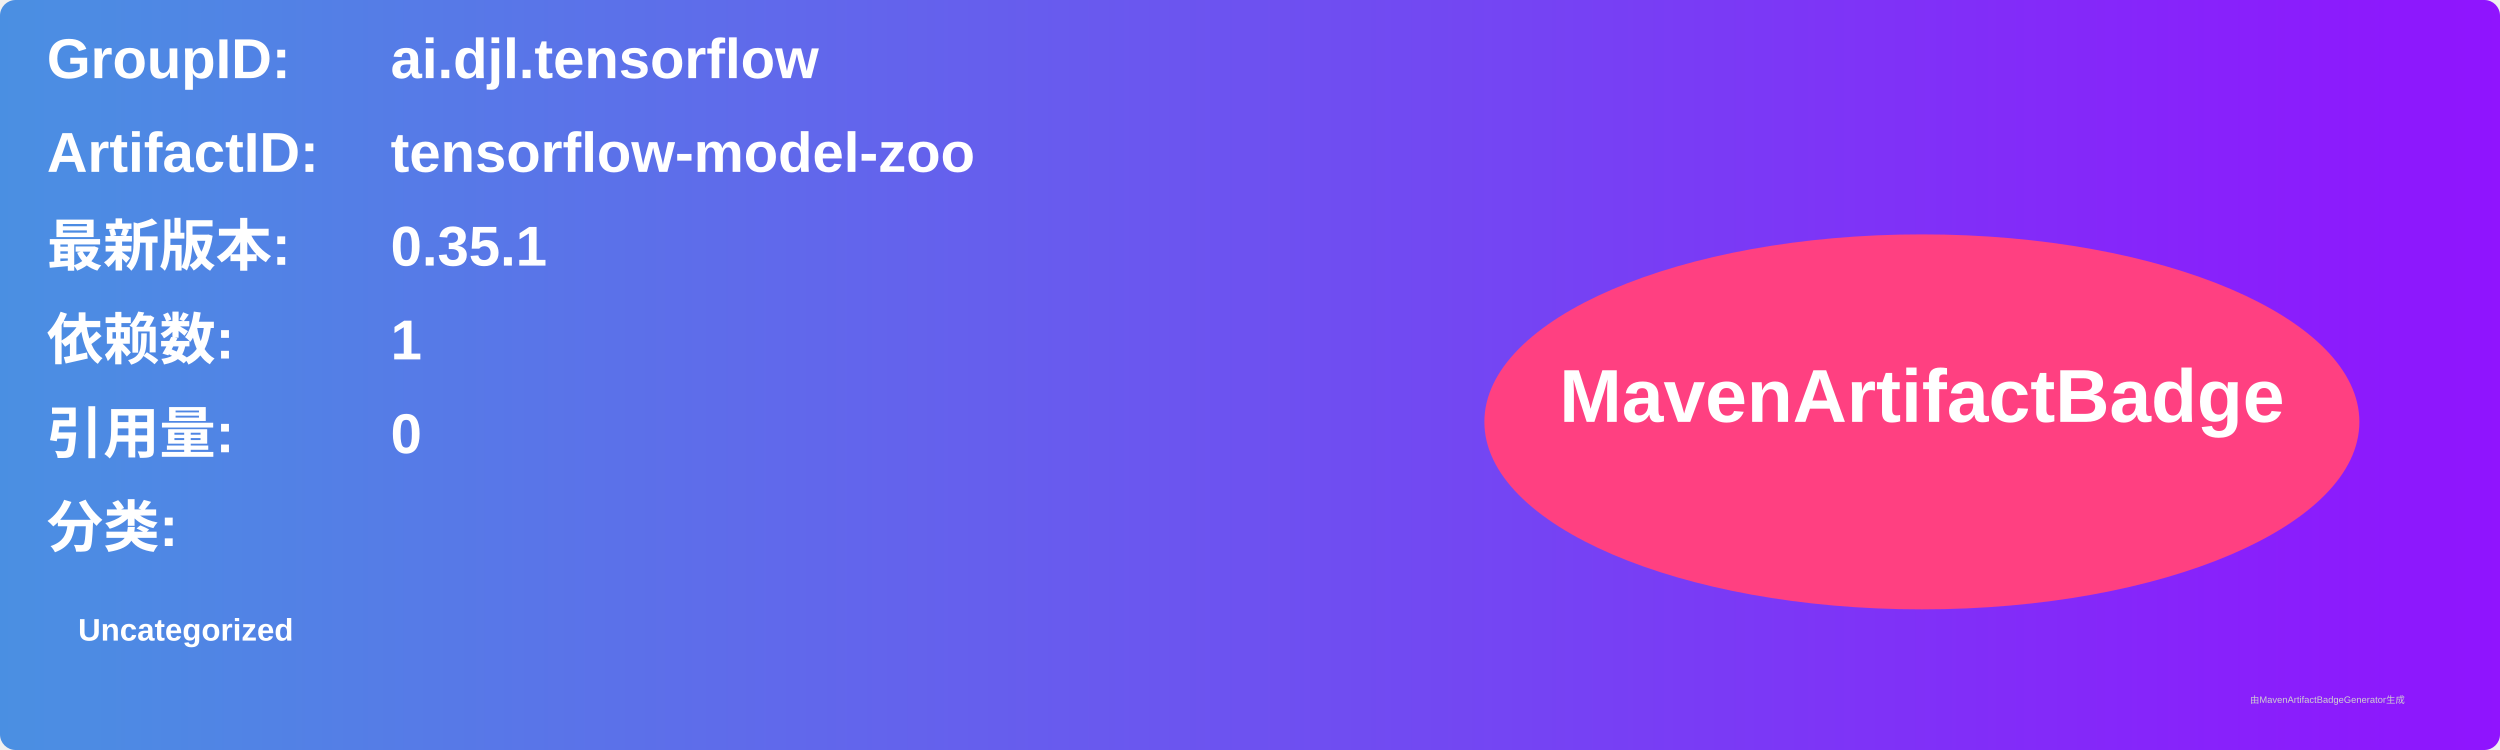
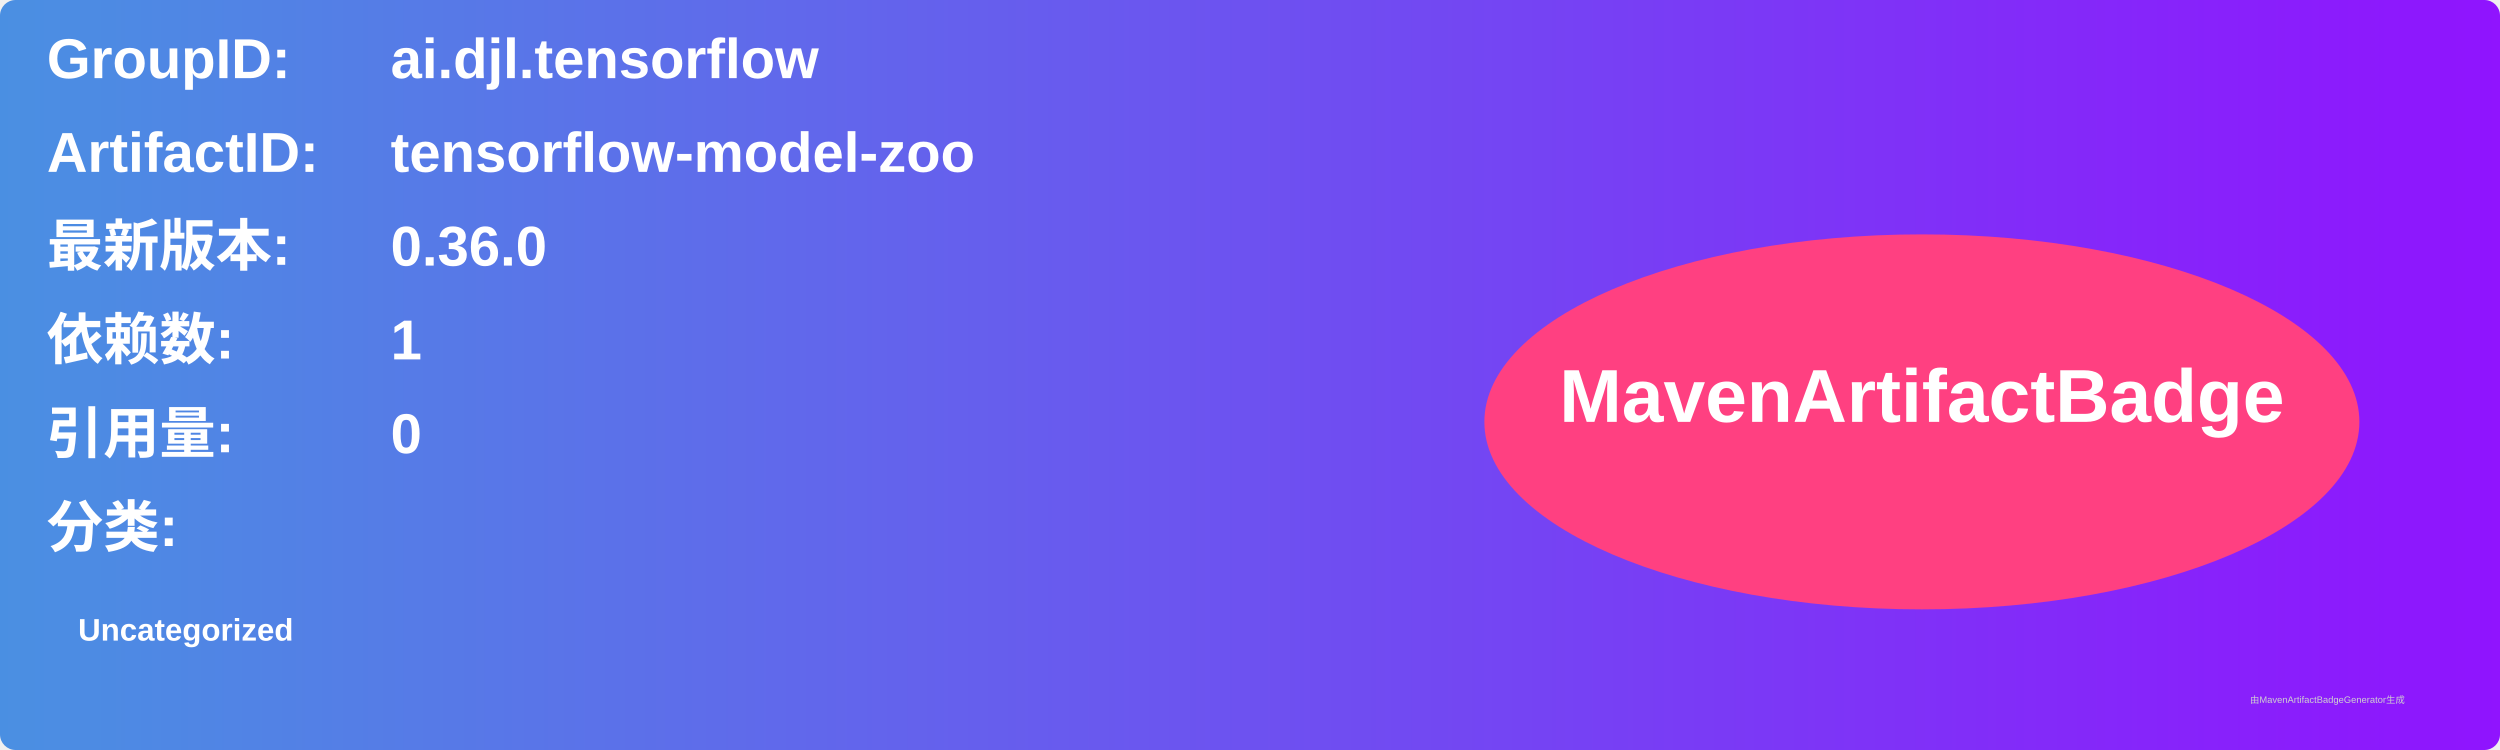
<svg xmlns="http://www.w3.org/2000/svg" width="800" height="240" viewBox="0 0 800 240">
  <linearGradient id="grad" x1="0%" y1="0%" x2="100%" y2="0%">
    <stop offset="0%" stop-color="#4a90e2" />
    <stop offset="100%" stop-color="#9013fe" />
  </linearGradient>
  <rect width="100%" height="100%" rx="5" ry="5" fill="url(#grad)" />
  <g transform="translate(15, 15)">
    <text x="0" y="10" font-family="Arial" font-size="18" fill="white" font-weight="bold" width="260">GroupID:</text>
    <text x="110" y="10" font-family="Arial" font-size="18" fill="white" font-weight="bold" width="460">ai.djl.tensorflow</text>
    <text x="0" y="40" font-family="Arial" font-size="18" fill="white" font-weight="bold" width="260">ArtifactID:</text>
    <text x="110" y="40" font-family="Arial" font-size="18" fill="white" font-weight="bold" width="460">tensorflow-model-zoo</text>
    <text x="0" y="70" font-family="Arial" font-size="18" fill="white" font-weight="bold">最新版本:</text>
    <text x="110" y="70" font-family="Arial" font-size="18" fill="white" font-weight="bold">
-       <tspan font-weight="bold">0.35.1</tspan>
+       <tspan font-weight="bold">0.36.0</tspan>
    </text>
    <text x="0" y="100" font-family="Arial" font-size="18" fill="white" font-weight="bold">依赖数: </text>
    <text x="110" y="100" font-family="Arial" font-size="18" fill="white">
      <tspan font-weight="bold">1</tspan>
    </text>
    <text x="0" y="130" font-family="Arial" font-size="18" fill="white" font-weight="bold">引用量: </text>
    <text x="110" y="130" font-family="Arial" font-size="18" fill="white">
      <tspan font-weight="bold">0</tspan>
    </text>
    <text x="0" y="160" font-family="Arial" font-size="18" fill="white" font-weight="bold">分类:</text>
    <text x="10" y="190" font-family="Arial" font-size="10" fill="white">
      <tspan font-weight="bold">Uncategorized</tspan>
    </text>
    <ellipse cx="600" cy="120" rx="140" ry="60" fill="#ff4081" />
    <text x="600" y="120" text-anchor="middle" font-family="Arial" font-size="24" fill="white" font-weight="bold">MavenArtifactBadge</text>
  </g>
  <text x="720" y="225" font-family="Arial" font-size="3" fill="#d0d0d0">由MavenArtifactBadgeGenerator生成</text>
</svg>
